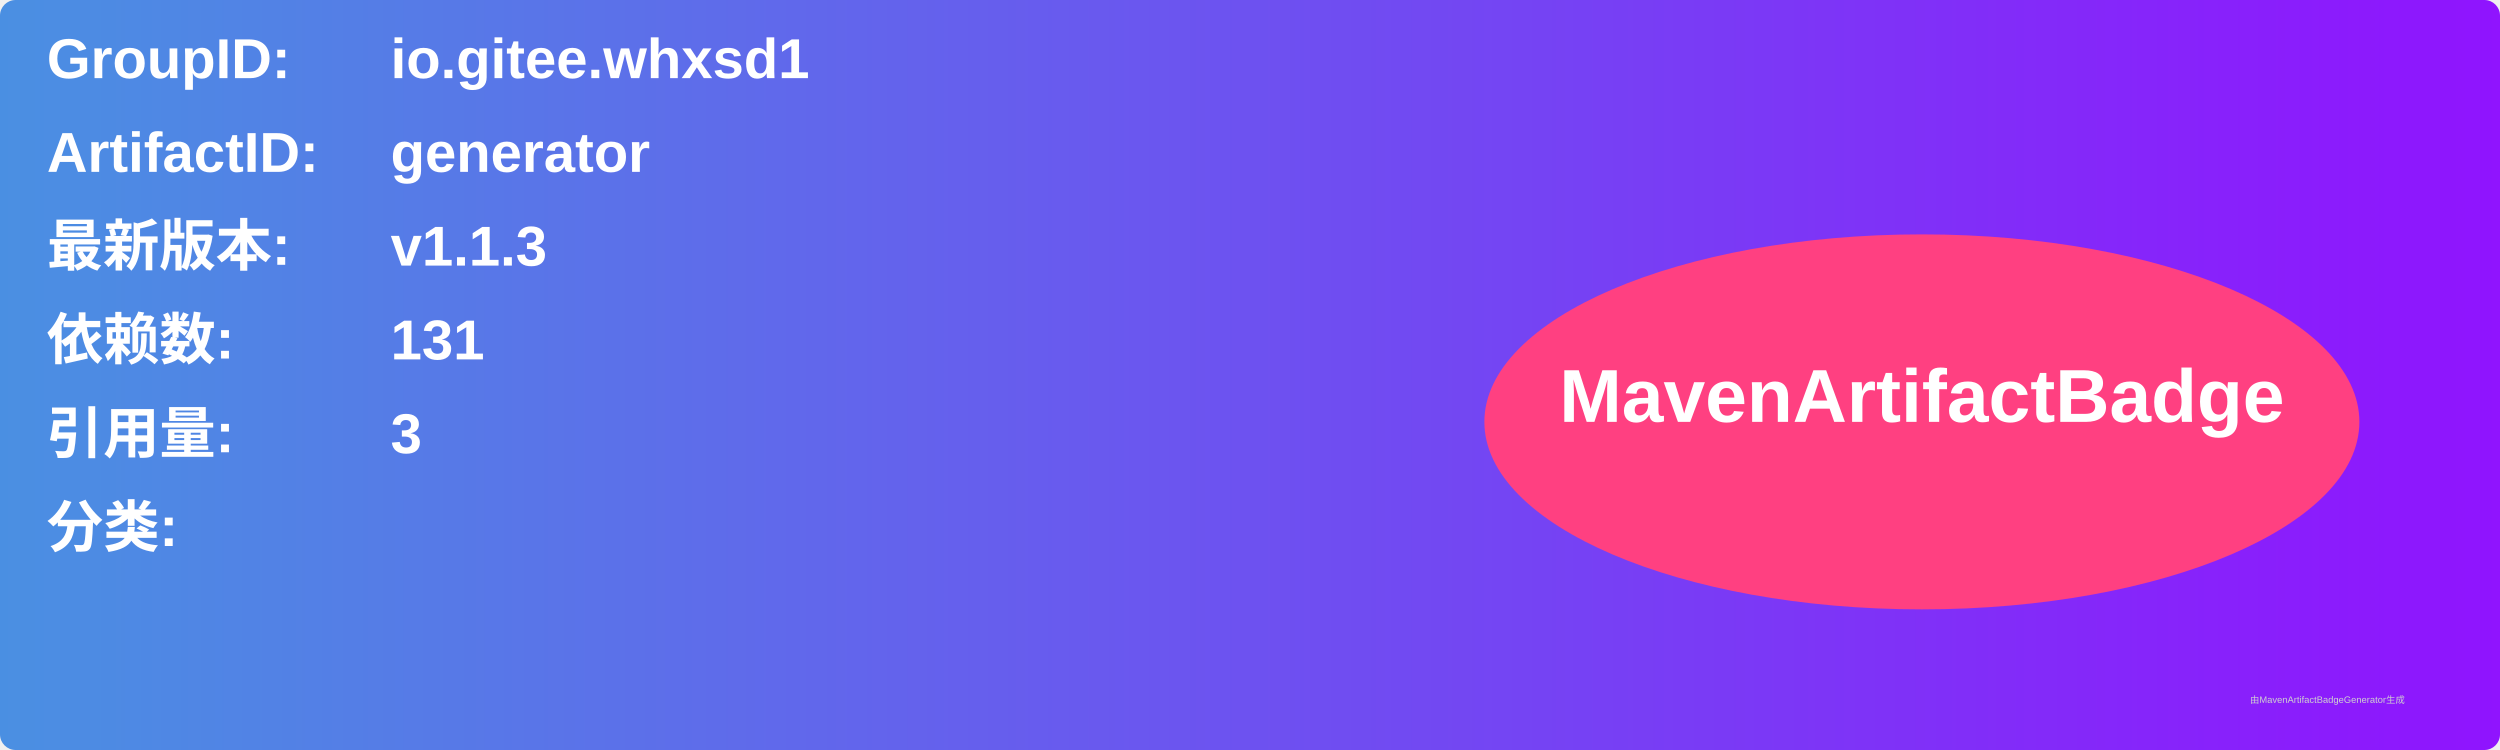
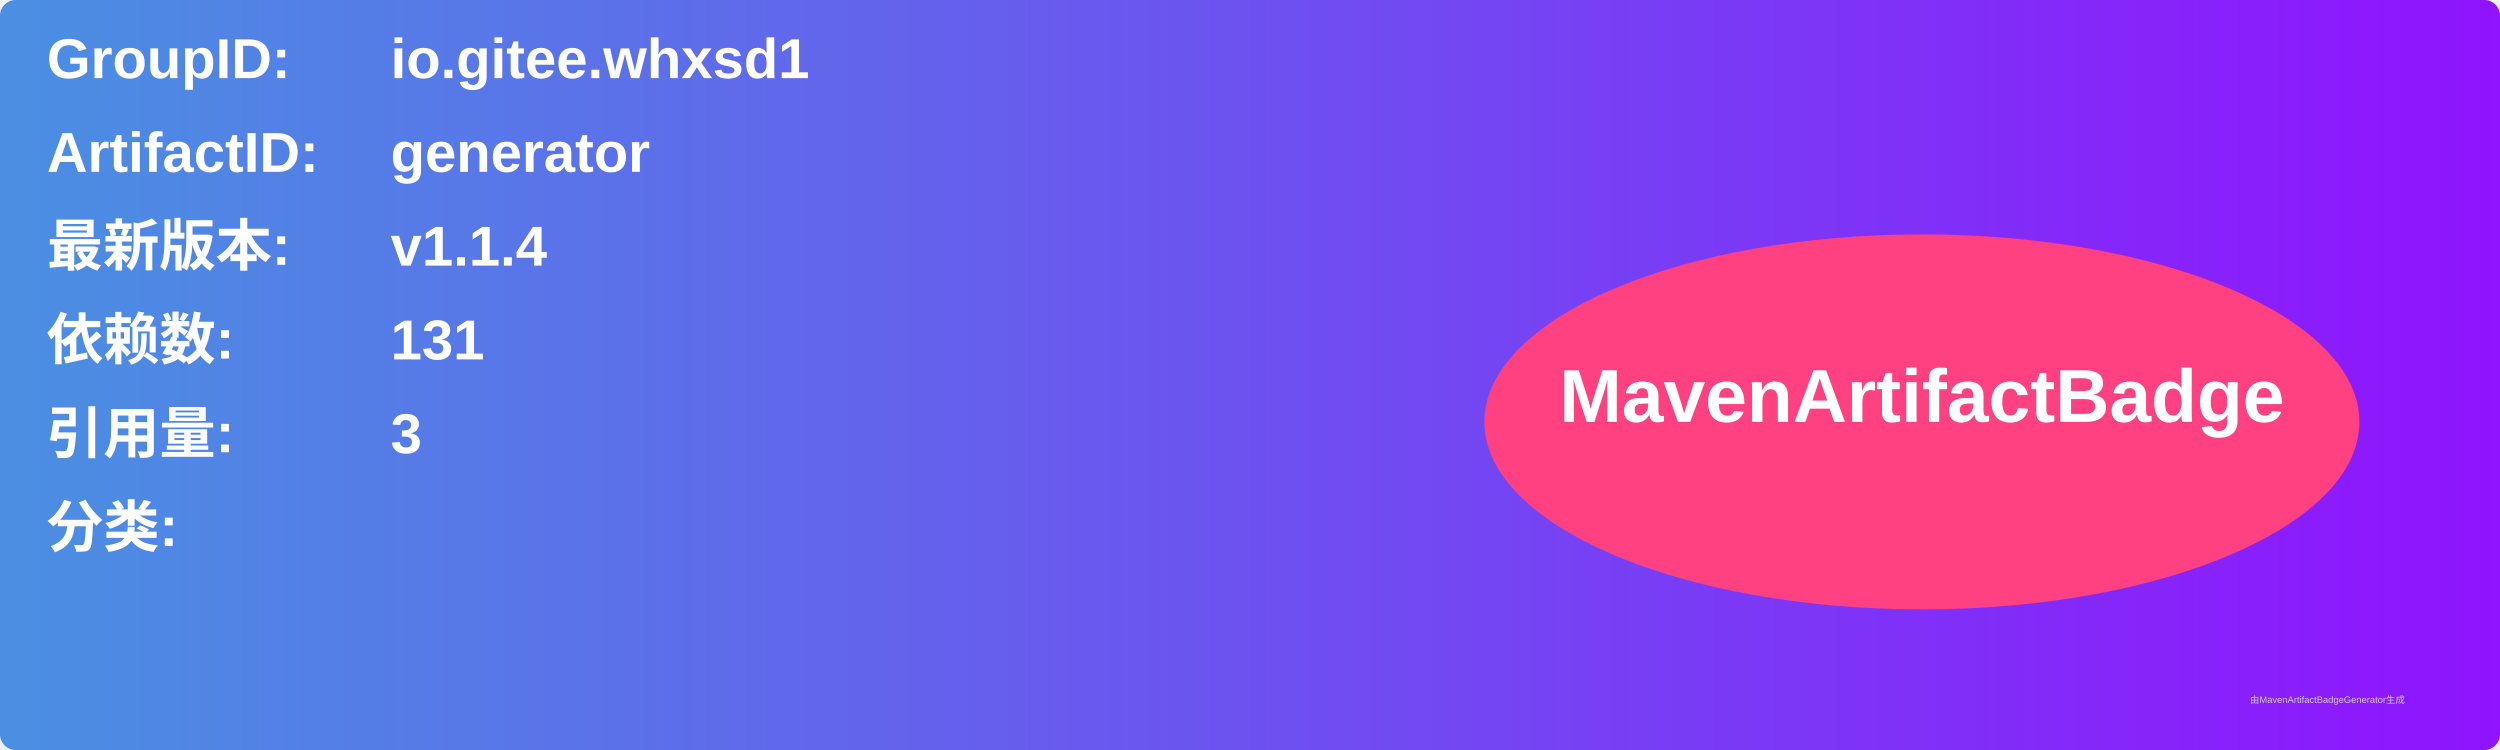
<svg xmlns="http://www.w3.org/2000/svg" width="800" height="240" viewBox="0 0 800 240">
  <linearGradient id="grad" x1="0%" y1="0%" x2="100%" y2="0%">
    <stop offset="0%" stop-color="#4a90e2" />
    <stop offset="100%" stop-color="#9013fe" />
  </linearGradient>
  <rect width="100%" height="100%" rx="5" ry="5" fill="url(#grad)" />
  <g transform="translate(15, 15)">
    <text x="0" y="10" font-family="Arial" font-size="18" fill="white" font-weight="bold" width="260">GroupID:</text>
    <text x="110" y="10" font-family="Arial" font-size="18" fill="white" font-weight="bold" width="460">io.gitee.whxsd1</text>
    <text x="0" y="40" font-family="Arial" font-size="18" fill="white" font-weight="bold" width="260">ArtifactID:</text>
    <text x="110" y="40" font-family="Arial" font-size="18" fill="white" font-weight="bold" width="460">generator</text>
    <text x="0" y="70" font-family="Arial" font-size="18" fill="white" font-weight="bold">最新版本:</text>
    <text x="110" y="70" font-family="Arial" font-size="18" fill="white" font-weight="bold">
-       <tspan font-weight="bold">v1.1.3</tspan>
+       <tspan font-weight="bold">v1.1.4</tspan>
    </text>
    <text x="0" y="100" font-family="Arial" font-size="18" fill="white" font-weight="bold">依赖数: </text>
    <text x="110" y="100" font-family="Arial" font-size="18" fill="white">
      <tspan font-weight="bold">131</tspan>
    </text>
    <text x="0" y="130" font-family="Arial" font-size="18" fill="white" font-weight="bold">引用量: </text>
    <text x="110" y="130" font-family="Arial" font-size="18" fill="white">
      <tspan font-weight="bold">3</tspan>
    </text>
    <text x="0" y="160" font-family="Arial" font-size="18" fill="white" font-weight="bold">分类:</text>
    <text x="10" y="190" font-family="Arial" font-size="10" fill="white">
      <tspan font-weight="bold" />
    </text>
    <ellipse cx="600" cy="120" rx="140" ry="60" fill="#ff4081" />
    <text x="600" y="120" text-anchor="middle" font-family="Arial" font-size="24" fill="white" font-weight="bold">MavenArtifactBadge</text>
  </g>
  <text x="720" y="225" font-family="Arial" font-size="3" fill="#d0d0d0">由MavenArtifactBadgeGenerator生成</text>
</svg>
